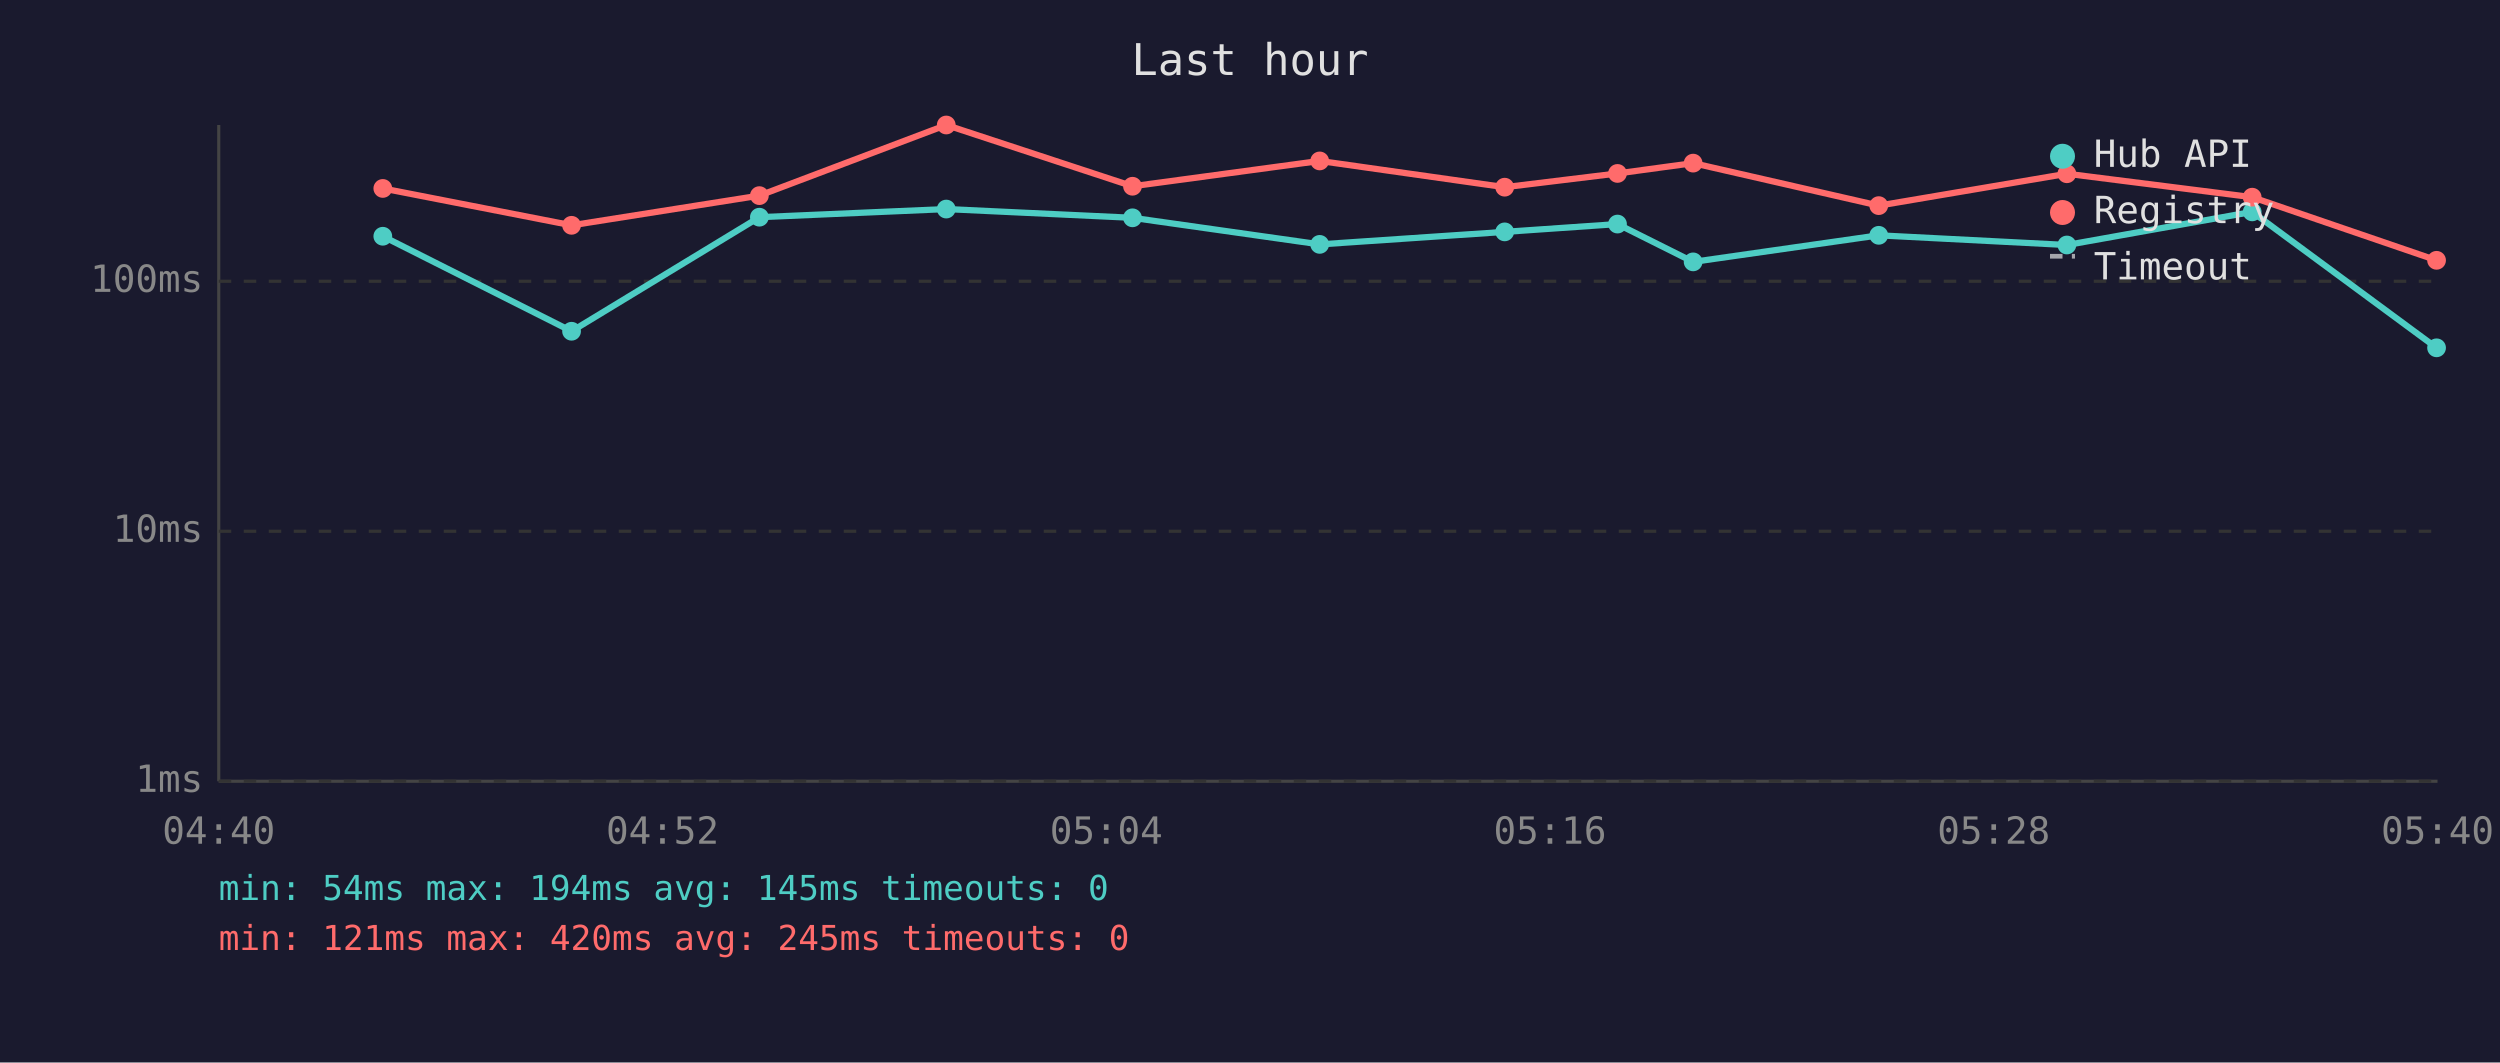
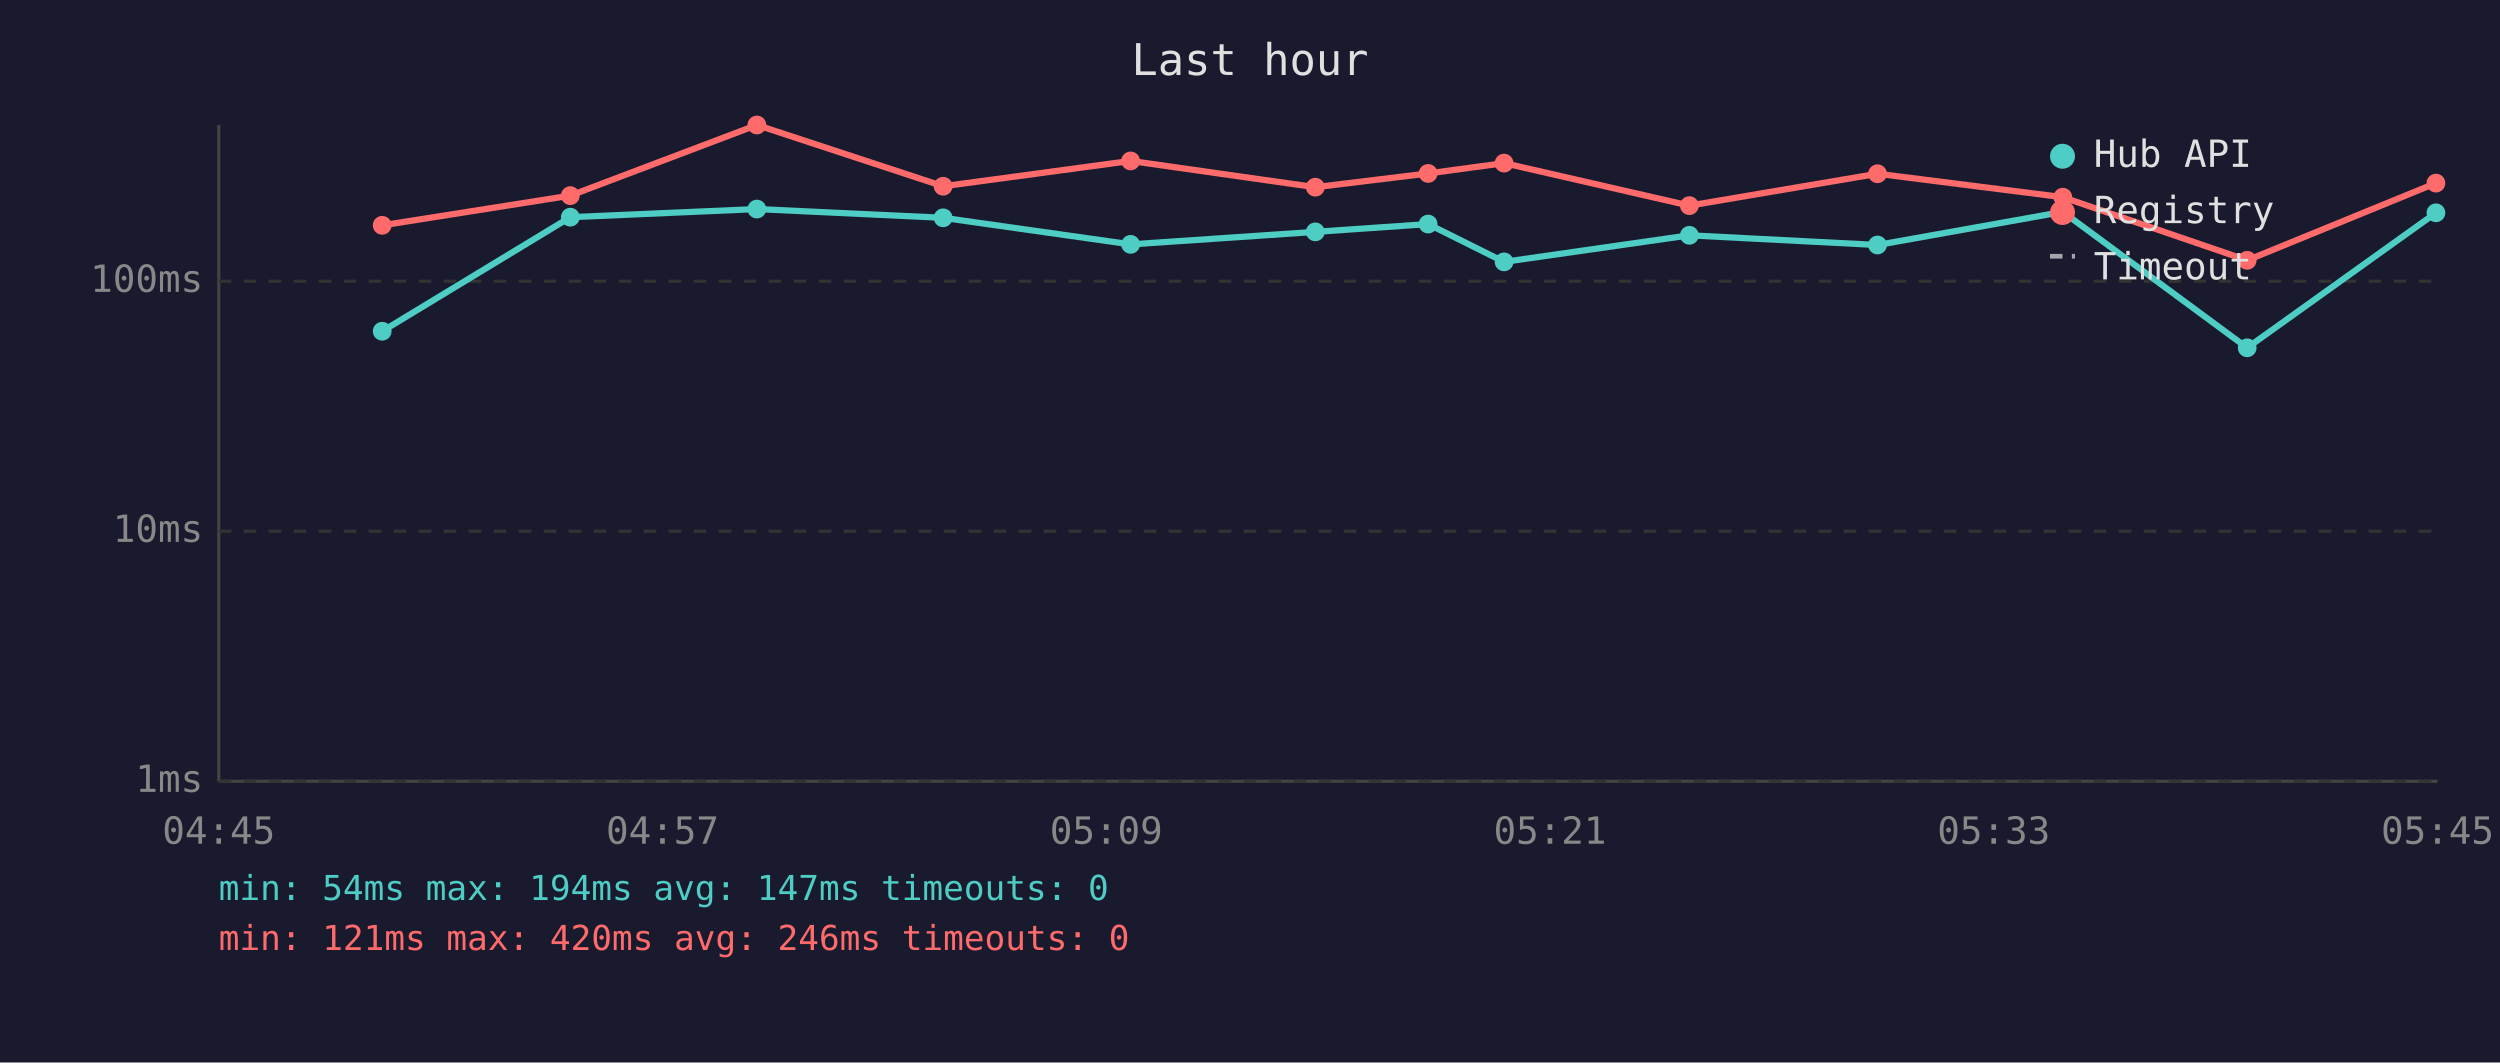
<svg xmlns="http://www.w3.org/2000/svg" viewBox="0 0 800 340" font-family="monospace" font-size="12">
  <rect width="800" height="340" fill="#1a1a2e" />
  <text x="400" y="24" fill="#e0e0e0" font-size="14" text-anchor="middle">Last hour</text>
  <line x1="70" y1="40" x2="70" y2="250" stroke="#444" stroke-width="1" />
  <line x1="70" y1="250" x2="780" y2="250" stroke="#444" stroke-width="1" />
  <line x1="70" y1="250" x2="780" y2="250" stroke="#333" stroke-width="1" stroke-dasharray="4" />
  <text x="65" y="250" fill="#888" text-anchor="end" dominant-baseline="middle">1ms</text>
  <line x1="70" y1="170" x2="780" y2="170" stroke="#333" stroke-width="1" stroke-dasharray="4" />
  <text x="65" y="170" fill="#888" text-anchor="end" dominant-baseline="middle">10ms</text>
  <line x1="70" y1="90" x2="780" y2="90" stroke="#333" stroke-width="1" stroke-dasharray="4" />
  <text x="65" y="90" fill="#888" text-anchor="end" dominant-baseline="middle">100ms</text>
-   <text x="70" y="270" fill="#888" text-anchor="middle">04:40</text>
-   <text x="212" y="270" fill="#888" text-anchor="middle">04:52</text>
-   <text x="354" y="270" fill="#888" text-anchor="middle">05:04</text>
-   <text x="496" y="270" fill="#888" text-anchor="middle">05:16</text>
-   <text x="638" y="270" fill="#888" text-anchor="middle">05:28</text>
-   <text x="780" y="270" fill="#888" text-anchor="middle">05:40</text>
-   <polyline points="122.5,75.6 182.9,106.0 243.0,69.5 302.8,66.9 362.4,69.7 422.3,78.2 481.5,74.2 517.6,71.7 541.8,83.8 601.2,75.3 661.4,78.4 720.7,67.8 779.7,111.3" fill="none" stroke="#4ecdc4" stroke-width="2" opacity="1" />
-   <circle cx="122.5" cy="75.6" r="3" fill="#4ecdc4" />
-   <circle cx="182.9" cy="106.0" r="3" fill="#4ecdc4" />
-   <circle cx="243.0" cy="69.5" r="3" fill="#4ecdc4" />
-   <circle cx="302.8" cy="66.9" r="3" fill="#4ecdc4" />
-   <circle cx="362.4" cy="69.7" r="3" fill="#4ecdc4" />
-   <circle cx="422.3" cy="78.2" r="3" fill="#4ecdc4" />
-   <circle cx="481.5" cy="74.2" r="3" fill="#4ecdc4" />
-   <circle cx="517.6" cy="71.7" r="3" fill="#4ecdc4" />
-   <circle cx="541.8" cy="83.8" r="3" fill="#4ecdc4" />
-   <circle cx="601.2" cy="75.3" r="3" fill="#4ecdc4" />
-   <circle cx="661.4" cy="78.4" r="3" fill="#4ecdc4" />
-   <circle cx="720.7" cy="67.8" r="3" fill="#4ecdc4" />
-   <circle cx="779.7" cy="111.3" r="3" fill="#4ecdc4" />
-   <polyline points="122.5,60.3 182.9,72.1 243.0,62.6 302.8,40.0 362.4,59.6 422.3,51.5 481.5,59.9 517.6,55.5 541.8,52.2 601.2,65.8 661.4,55.6 720.7,63.1 779.7,83.3" fill="none" stroke="#ff6b6b" stroke-width="2" opacity="1" />
-   <circle cx="122.5" cy="60.3" r="3" fill="#ff6b6b" />
-   <circle cx="182.9" cy="72.1" r="3" fill="#ff6b6b" />
-   <circle cx="243.0" cy="62.6" r="3" fill="#ff6b6b" />
-   <circle cx="302.8" cy="40.0" r="3" fill="#ff6b6b" />
-   <circle cx="362.4" cy="59.6" r="3" fill="#ff6b6b" />
-   <circle cx="422.3" cy="51.5" r="3" fill="#ff6b6b" />
-   <circle cx="481.5" cy="59.9" r="3" fill="#ff6b6b" />
-   <circle cx="517.6" cy="55.5" r="3" fill="#ff6b6b" />
-   <circle cx="541.8" cy="52.2" r="3" fill="#ff6b6b" />
-   <circle cx="601.2" cy="65.8" r="3" fill="#ff6b6b" />
-   <circle cx="661.4" cy="55.6" r="3" fill="#ff6b6b" />
-   <circle cx="720.7" cy="63.1" r="3" fill="#ff6b6b" />
-   <circle cx="779.7" cy="83.3" r="3" fill="#ff6b6b" />
+   <text x="70" y="270" fill="#888" text-anchor="middle">04:45</text>
+   <text x="212" y="270" fill="#888" text-anchor="middle">04:57</text>
+   <text x="354" y="270" fill="#888" text-anchor="middle">05:09</text>
+   <text x="496" y="270" fill="#888" text-anchor="middle">05:21</text>
+   <text x="638" y="270" fill="#888" text-anchor="middle">05:33</text>
+   <text x="780" y="270" fill="#888" text-anchor="middle">05:45</text>
+   <polyline points="122.3,106.0 182.5,69.5 242.2,66.9 301.8,69.7 361.8,78.2 420.9,74.2 457.0,71.7 481.3,83.8 540.6,75.3 600.8,78.4 660.1,67.8 719.1,111.3 779.5,68.1" fill="none" stroke="#4ecdc4" stroke-width="2" opacity="1" />
+   <circle cx="122.3" cy="106.0" r="3" fill="#4ecdc4" />
+   <circle cx="182.5" cy="69.5" r="3" fill="#4ecdc4" />
+   <circle cx="242.2" cy="66.9" r="3" fill="#4ecdc4" />
+   <circle cx="301.8" cy="69.7" r="3" fill="#4ecdc4" />
+   <circle cx="361.8" cy="78.2" r="3" fill="#4ecdc4" />
+   <circle cx="420.9" cy="74.2" r="3" fill="#4ecdc4" />
+   <circle cx="457.0" cy="71.7" r="3" fill="#4ecdc4" />
+   <circle cx="481.3" cy="83.8" r="3" fill="#4ecdc4" />
+   <circle cx="540.6" cy="75.3" r="3" fill="#4ecdc4" />
+   <circle cx="600.8" cy="78.4" r="3" fill="#4ecdc4" />
+   <circle cx="660.1" cy="67.8" r="3" fill="#4ecdc4" />
+   <circle cx="719.1" cy="111.3" r="3" fill="#4ecdc4" />
+   <circle cx="779.5" cy="68.1" r="3" fill="#4ecdc4" />
+   <polyline points="122.3,72.1 182.5,62.6 242.2,40.0 301.8,59.6 361.8,51.5 420.9,59.9 457.0,55.5 481.3,52.2 540.6,65.8 600.8,55.6 660.1,63.1 719.1,83.3 779.5,58.6" fill="none" stroke="#ff6b6b" stroke-width="2" opacity="1" />
+   <circle cx="122.3" cy="72.1" r="3" fill="#ff6b6b" />
+   <circle cx="182.5" cy="62.6" r="3" fill="#ff6b6b" />
+   <circle cx="242.2" cy="40.0" r="3" fill="#ff6b6b" />
+   <circle cx="301.8" cy="59.6" r="3" fill="#ff6b6b" />
+   <circle cx="361.8" cy="51.5" r="3" fill="#ff6b6b" />
+   <circle cx="420.9" cy="59.9" r="3" fill="#ff6b6b" />
+   <circle cx="457.0" cy="55.5" r="3" fill="#ff6b6b" />
+   <circle cx="481.3" cy="52.2" r="3" fill="#ff6b6b" />
+   <circle cx="540.6" cy="65.8" r="3" fill="#ff6b6b" />
+   <circle cx="600.8" cy="55.6" r="3" fill="#ff6b6b" />
+   <circle cx="660.1" cy="63.1" r="3" fill="#ff6b6b" />
+   <circle cx="719.1" cy="83.3" r="3" fill="#ff6b6b" />
+   <circle cx="779.5" cy="58.6" r="3" fill="#ff6b6b" />
  <circle cx="660" cy="50" r="4" fill="#4ecdc4" />
  <text x="670" y="50" fill="#e0e0e0" dominant-baseline="middle">Hub API</text>
  <circle cx="660" cy="68" r="4" fill="#ff6b6b" />
  <text x="670" y="68" fill="#e0e0e0" dominant-baseline="middle">Registry</text>
  <line x1="656" y1="82" x2="664" y2="82" stroke="#e0e0e0" stroke-width="1.5" stroke-dasharray="4,3" opacity="0.7" />
  <text x="670" y="86" fill="#e0e0e0" dominant-baseline="middle">Timeout</text>
-   <text x="70" y="288" fill="#4ecdc4" font-size="11">min: 54ms  max: 194ms  avg: 145ms  timeouts: 0</text>
-   <text x="70" y="304" fill="#ff6b6b" font-size="11">min: 121ms  max: 420ms  avg: 245ms  timeouts: 0</text>
+   <text x="70" y="288" fill="#4ecdc4" font-size="11">min: 54ms  max: 194ms  avg: 147ms  timeouts: 0</text>
+   <text x="70" y="304" fill="#ff6b6b" font-size="11">min: 121ms  max: 420ms  avg: 246ms  timeouts: 0</text>
</svg>
